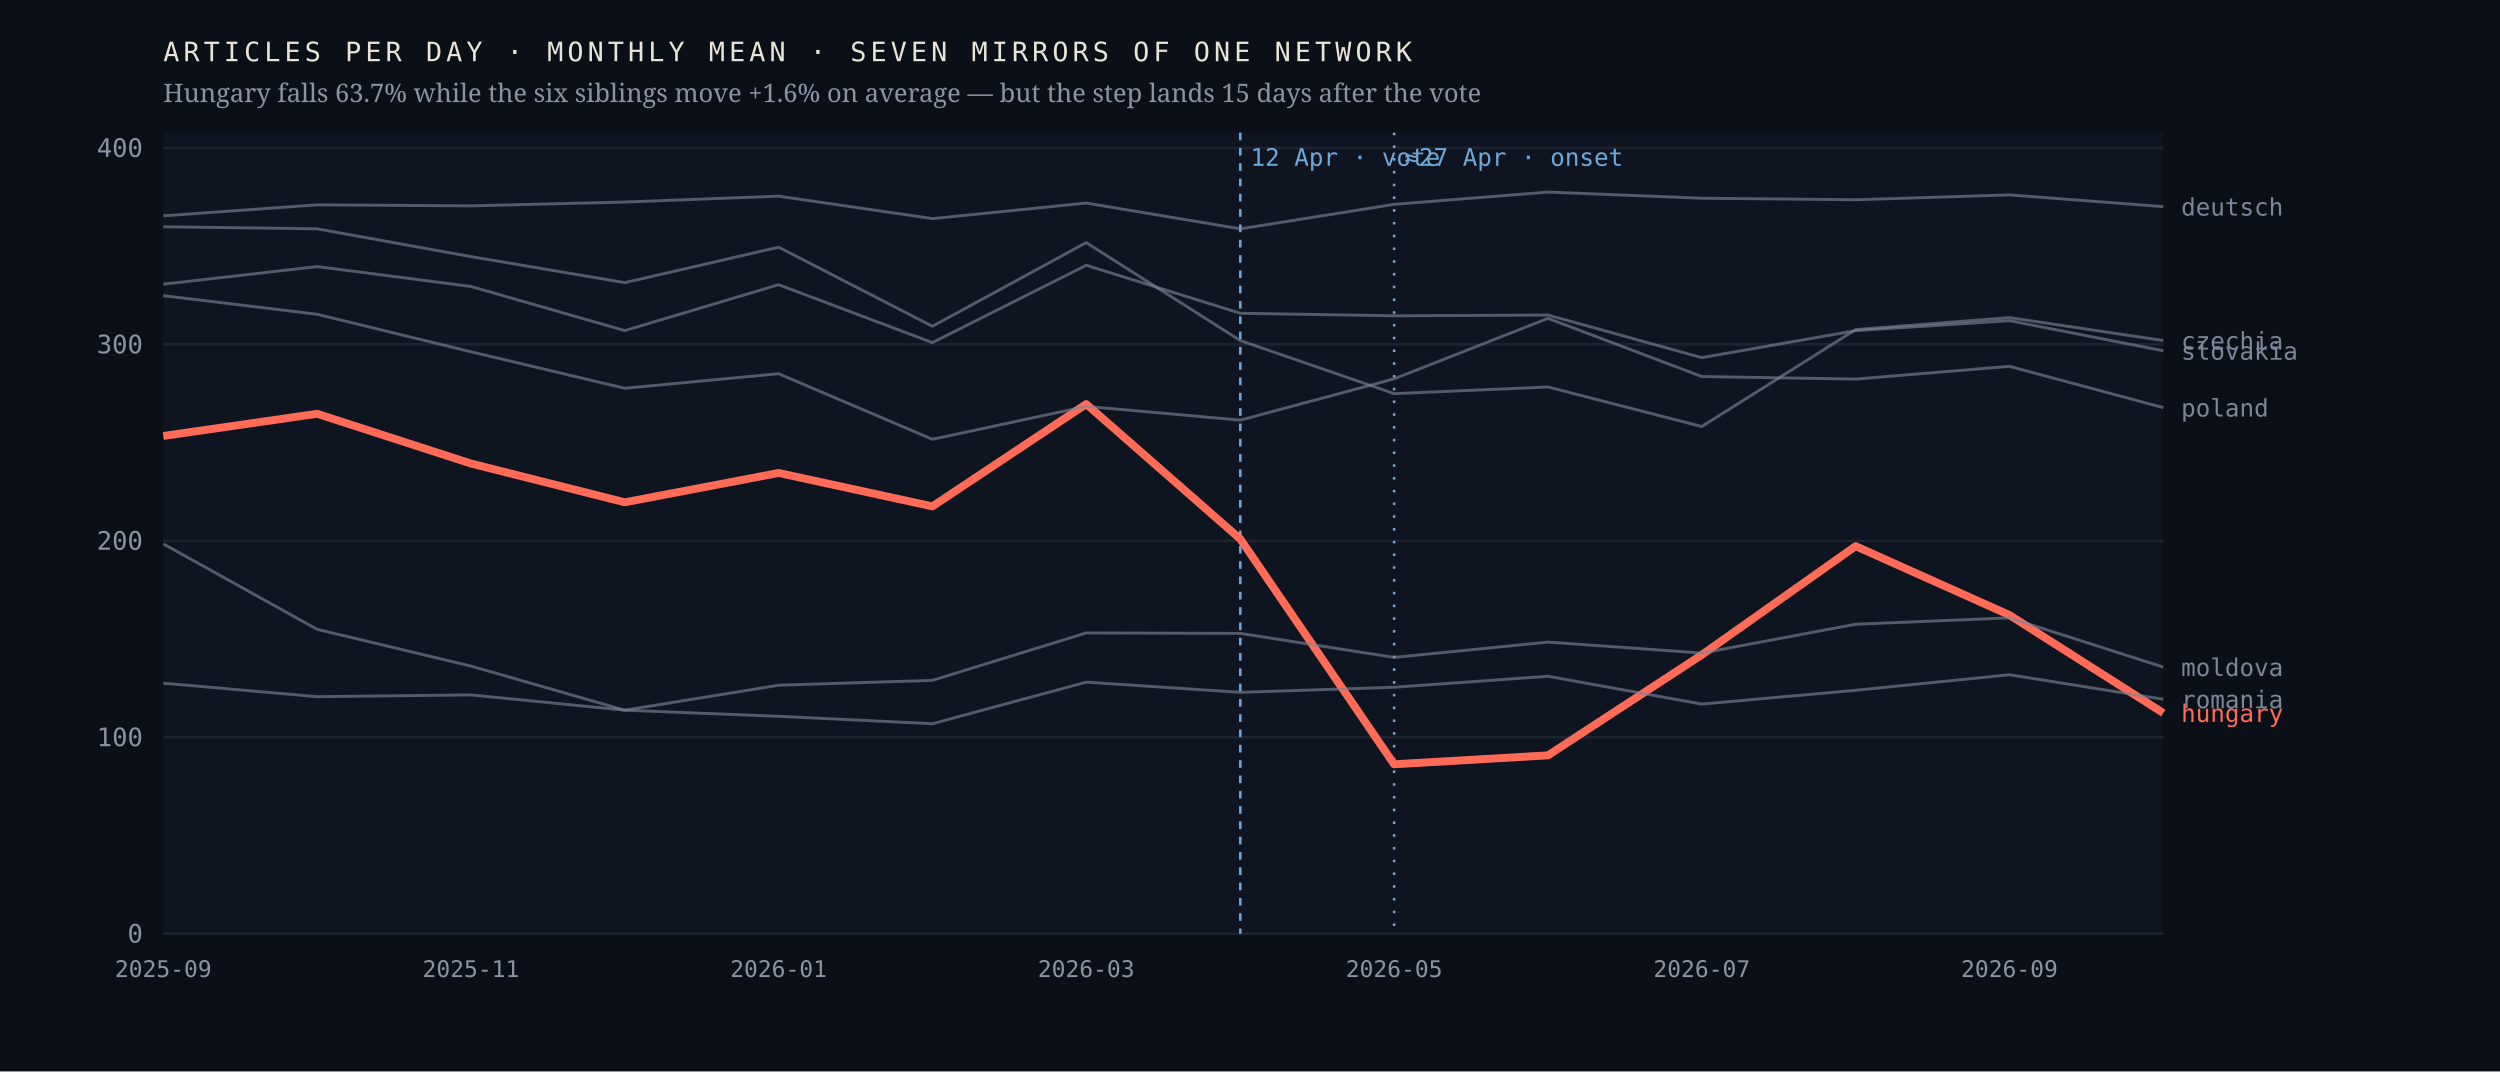
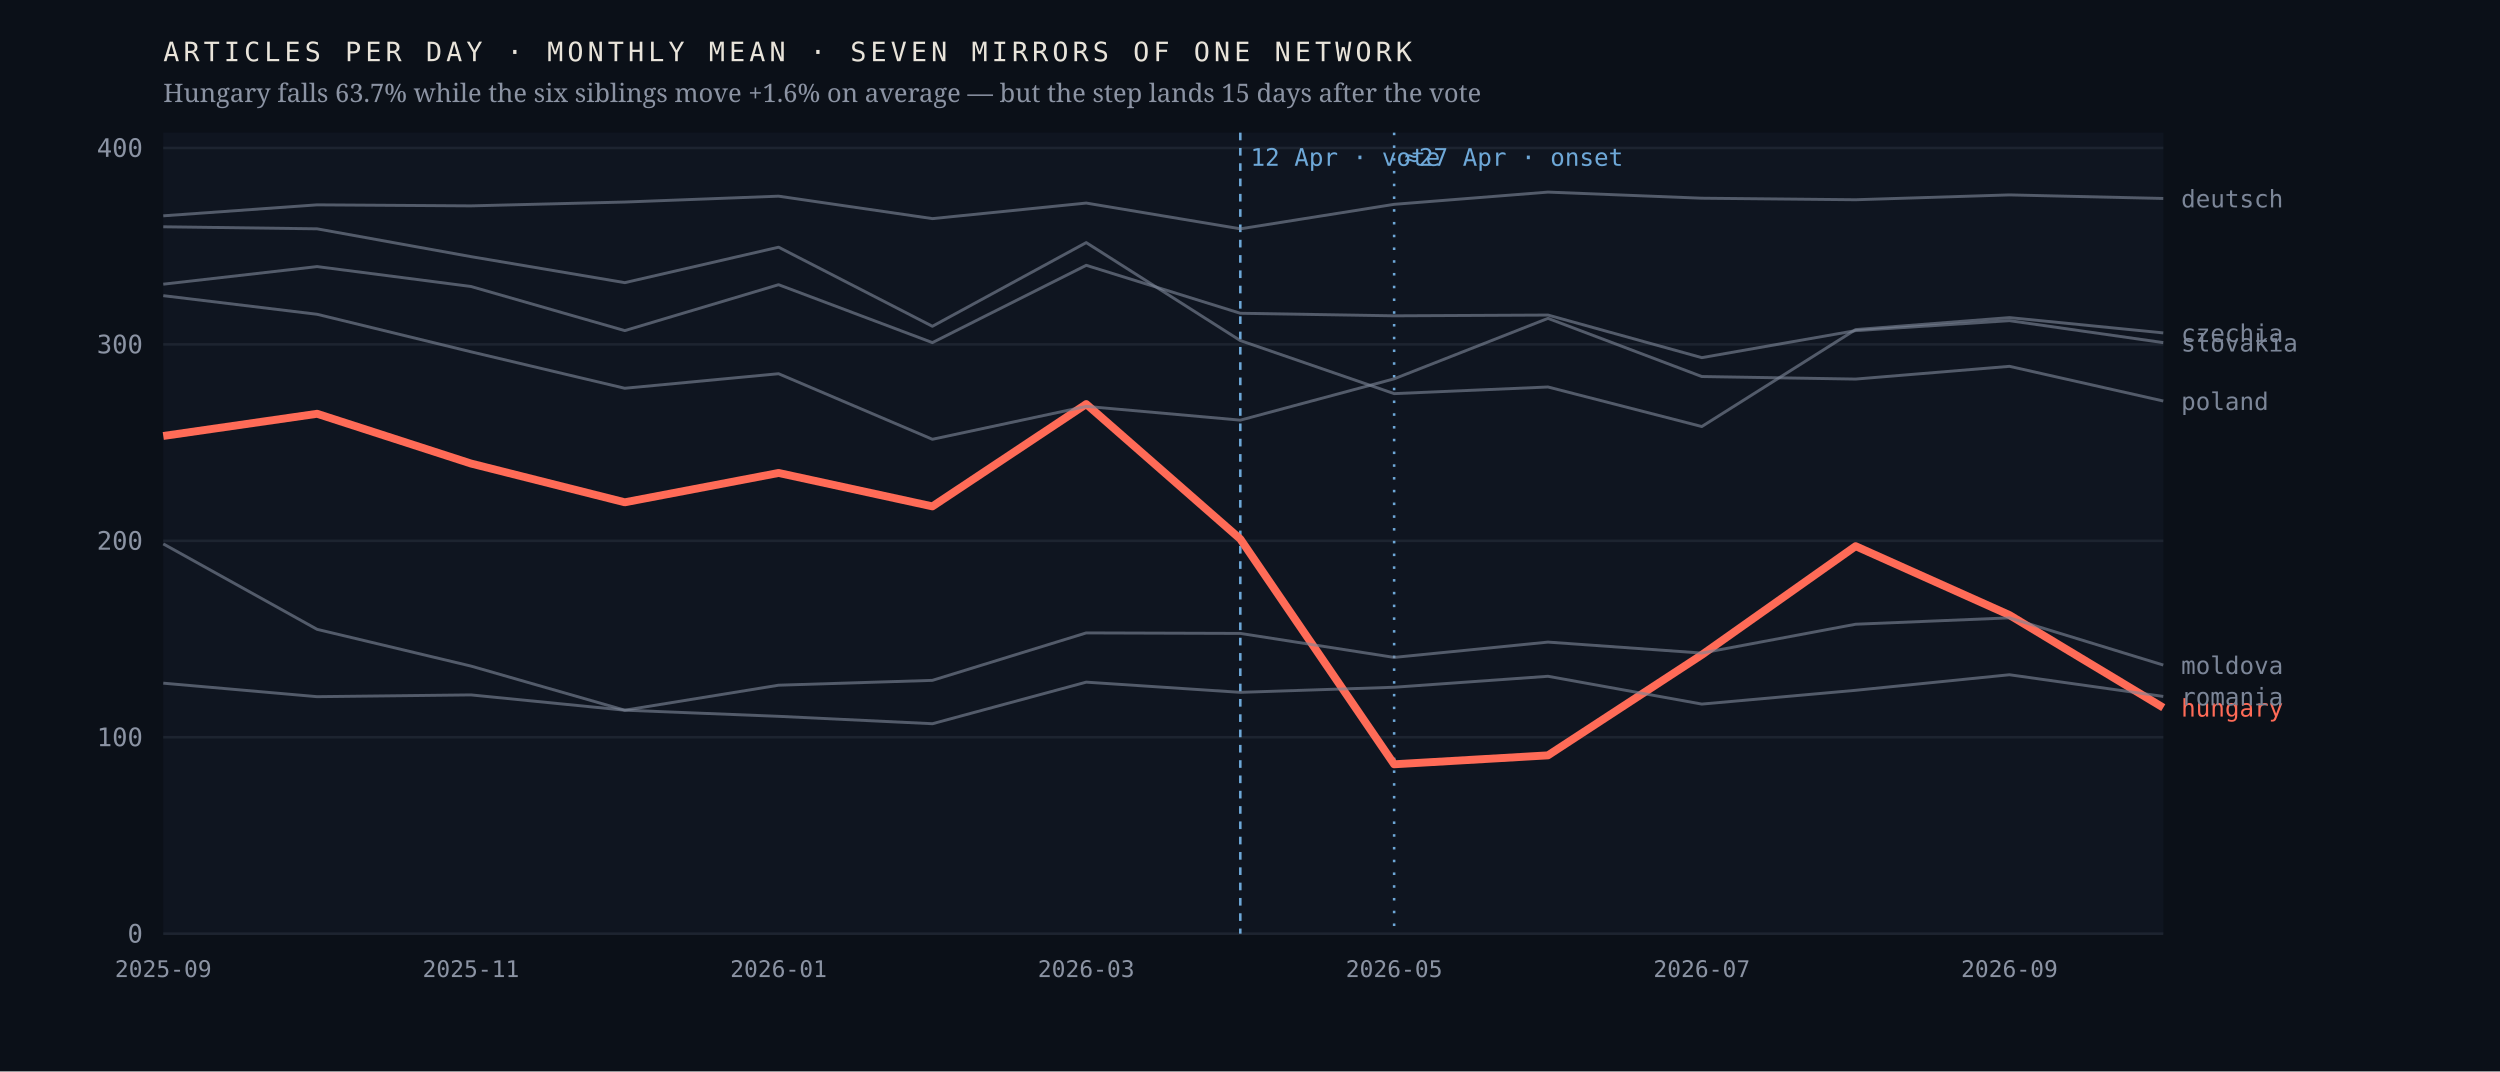
<svg xmlns="http://www.w3.org/2000/svg" viewBox="0 0 980 420" width="980" height="420" role="img" aria-label="Monthly output of seven mirrors of one network; the Hungarian line falls 63.7% after April 2026 while the six others hold roughly flat">
  <rect width="980" height="420" fill="#0b1018" />
  <rect x="64" y="52" width="784" height="314" fill="#0f1520" />
  <line x1="64" y1="366.0" x2="848" y2="366.0" stroke="#1d2430" stroke-width="1" />
  <text x="56.0" y="369.5" font-family="ui-monospace,'IBM Plex Mono',Menlo,monospace" font-size="10" font-weight="400" letter-spacing="0" fill="#8b93a3" text-anchor="end">0</text>
  <line x1="64" y1="289.0" x2="848" y2="289.0" stroke="#1d2430" stroke-width="1" />
  <text x="56.0" y="292.5" font-family="ui-monospace,'IBM Plex Mono',Menlo,monospace" font-size="10" font-weight="400" letter-spacing="0" fill="#8b93a3" text-anchor="end">100</text>
  <line x1="64" y1="212.0" x2="848" y2="212.0" stroke="#1d2430" stroke-width="1" />
  <text x="56.0" y="215.5" font-family="ui-monospace,'IBM Plex Mono',Menlo,monospace" font-size="10" font-weight="400" letter-spacing="0" fill="#8b93a3" text-anchor="end">200</text>
  <line x1="64" y1="135.0" x2="848" y2="135.0" stroke="#1d2430" stroke-width="1" />
  <text x="56.0" y="138.5" font-family="ui-monospace,'IBM Plex Mono',Menlo,monospace" font-size="10" font-weight="400" letter-spacing="0" fill="#8b93a3" text-anchor="end">300</text>
  <line x1="64" y1="58.0" x2="848" y2="58.0" stroke="#1d2430" stroke-width="1" />
  <text x="56.0" y="61.5" font-family="ui-monospace,'IBM Plex Mono',Menlo,monospace" font-size="10" font-weight="400" letter-spacing="0" fill="#8b93a3" text-anchor="end">400</text>
  <line x1="486.2" y1="52" x2="486.2" y2="366" stroke="#6ea8d8" stroke-width="1" stroke-dasharray="3 3" />
  <text x="490.2" y="65.0" font-family="ui-monospace,'IBM Plex Mono',Menlo,monospace" font-size="9.5" font-weight="400" letter-spacing="0" fill="#6ea8d8" text-anchor="start">12 Apr · vote</text>
  <line x1="546.5" y1="52" x2="546.5" y2="366" stroke="#6ea8d8" stroke-width="1" stroke-dasharray="1 4" />
  <text x="550.5" y="65.0" font-family="ui-monospace,'IBM Plex Mono',Menlo,monospace" font-size="9.5" font-weight="400" letter-spacing="0" fill="#6ea8d8" text-anchor="start">≈27 Apr · onset</text>
-   <polyline points="64.0,170.9 124.3,162.2 184.6,181.7 244.9,196.9 305.2,185.4 365.5,198.5 425.8,158.4 486.2,211.3 546.5,299.6 606.8,296.1 667.1,256.7 727.4,214.1 787.7,241.1 848.0,279.5" fill="none" stroke="#ff6b57" stroke-width="3.1" stroke-opacity="1" stroke-linejoin="round" />
-   <text x="855.0" y="283.0" font-family="ui-monospace,'IBM Plex Mono',Menlo,monospace" font-size="9.5" font-weight="500" letter-spacing="0" fill="#ff6b57" text-anchor="start">hungary</text>
-   <polyline points="64.0,88.9 124.3,89.7 184.6,100.6 244.9,110.8 305.2,96.9 365.5,127.9 425.8,95.1 486.2,133.5 546.5,154.3 606.8,151.7 667.1,167.2 727.4,129.2 787.7,124.5 848.0,133.5" fill="none" stroke="#7c8698" stroke-width="1.15" stroke-opacity="0.62" stroke-linejoin="round" />
-   <text x="855.0" y="137.0" font-family="ui-monospace,'IBM Plex Mono',Menlo,monospace" font-size="9.5" font-weight="400" letter-spacing="0" fill="#7c8698" text-anchor="start">czechia</text>
-   <polyline points="64.0,84.6 124.3,80.3 184.6,80.7 244.9,79.2 305.2,76.9 365.5,85.7 425.8,79.6 486.2,89.7 546.5,80.1 606.8,75.3 667.1,77.7 727.4,78.3 787.7,76.4 848.0,81.0" fill="none" stroke="#7c8698" stroke-width="1.15" stroke-opacity="0.62" stroke-linejoin="round" />
-   <text x="855.0" y="84.5" font-family="ui-monospace,'IBM Plex Mono',Menlo,monospace" font-size="9.5" font-weight="400" letter-spacing="0" fill="#7c8698" text-anchor="start">deutsch</text>
-   <polyline points="64.0,213.2 124.3,246.7 184.6,261.1 244.9,278.4 305.2,268.6 365.5,266.7 425.8,248.1 486.2,248.3 546.5,257.7 606.8,251.7 667.1,256.0 727.4,244.7 787.7,242.2 848.0,261.5" fill="none" stroke="#7c8698" stroke-width="1.15" stroke-opacity="0.62" stroke-linejoin="round" />
-   <text x="855.0" y="265.0" font-family="ui-monospace,'IBM Plex Mono',Menlo,monospace" font-size="9.5" font-weight="400" letter-spacing="0" fill="#7c8698" text-anchor="start">moldova</text>
-   <polyline points="64.0,115.9 124.3,123.2 184.6,137.9 244.9,152.2 305.2,146.5 365.5,172.2 425.8,159.3 486.2,164.7 546.5,148.5 606.8,124.8 667.1,147.6 727.4,148.6 787.7,143.6 848.0,159.8" fill="none" stroke="#7c8698" stroke-width="1.15" stroke-opacity="0.62" stroke-linejoin="round" />
-   <text x="855.0" y="163.3" font-family="ui-monospace,'IBM Plex Mono',Menlo,monospace" font-size="9.5" font-weight="400" letter-spacing="0" fill="#7c8698" text-anchor="start">poland</text>
-   <polyline points="64.0,267.8 124.3,273.1 184.6,272.4 244.9,278.4 305.2,280.8 365.5,283.7 425.8,267.4 486.2,271.4 546.5,269.4 606.8,265.1 667.1,276.0 727.4,270.6 787.7,264.5 848.0,274.1" fill="none" stroke="#7c8698" stroke-width="1.15" stroke-opacity="0.62" stroke-linejoin="round" />
-   <text x="855.0" y="277.6" font-family="ui-monospace,'IBM Plex Mono',Menlo,monospace" font-size="9.5" font-weight="400" letter-spacing="0" fill="#7c8698" text-anchor="start">romania</text>
-   <polyline points="64.0,111.4 124.3,104.5 184.6,112.3 244.9,129.6 305.2,111.6 365.5,134.3 425.8,104.0 486.2,122.8 546.5,123.8 606.8,123.5 667.1,140.2 727.4,129.6 787.7,125.7 848.0,137.5" fill="none" stroke="#7c8698" stroke-width="1.15" stroke-opacity="0.62" stroke-linejoin="round" />
-   <text x="855.0" y="141.0" font-family="ui-monospace,'IBM Plex Mono',Menlo,monospace" font-size="9.5" font-weight="400" letter-spacing="0" fill="#7c8698" text-anchor="start">slovakia</text>
+   <polyline points="64.0,170.9 124.3,162.2 184.6,181.7 244.9,196.9 305.2,185.4 365.5,198.5 425.8,158.4 486.2,211.3 546.5,299.6 606.8,296.1 667.1,256.7 727.4,214.1 787.7,241.1 848.0,277.4" fill="none" stroke="#ff6b57" stroke-width="3.1" stroke-opacity="1" stroke-linejoin="round" />
+   <text x="855.0" y="280.9" font-family="ui-monospace,'IBM Plex Mono',Menlo,monospace" font-size="9.5" font-weight="500" letter-spacing="0" fill="#ff6b57" text-anchor="start">hungary</text>
+   <polyline points="64.0,88.9 124.3,89.7 184.6,100.6 244.9,110.8 305.2,96.9 365.5,127.9 425.8,95.1 486.2,133.5 546.5,154.3 606.8,151.7 667.1,167.2 727.4,129.2 787.7,124.5 848.0,130.5" fill="none" stroke="#7c8698" stroke-width="1.15" stroke-opacity="0.62" stroke-linejoin="round" />
+   <text x="855.0" y="134.0" font-family="ui-monospace,'IBM Plex Mono',Menlo,monospace" font-size="9.5" font-weight="400" letter-spacing="0" fill="#7c8698" text-anchor="start">czechia</text>
+   <polyline points="64.0,84.6 124.3,80.3 184.6,80.7 244.9,79.2 305.2,76.9 365.5,85.7 425.8,79.6 486.2,89.7 546.5,80.1 606.8,75.3 667.1,77.7 727.4,78.3 787.7,76.4 848.0,77.8" fill="none" stroke="#7c8698" stroke-width="1.15" stroke-opacity="0.62" stroke-linejoin="round" />
+   <text x="855.0" y="81.3" font-family="ui-monospace,'IBM Plex Mono',Menlo,monospace" font-size="9.5" font-weight="400" letter-spacing="0" fill="#7c8698" text-anchor="start">deutsch</text>
+   <polyline points="64.0,213.2 124.3,246.7 184.6,261.1 244.9,278.4 305.2,268.6 365.5,266.7 425.8,248.1 486.2,248.3 546.5,257.7 606.8,251.7 667.1,256.0 727.4,244.7 787.7,242.2 848.0,260.7" fill="none" stroke="#7c8698" stroke-width="1.15" stroke-opacity="0.62" stroke-linejoin="round" />
+   <text x="855.0" y="264.2" font-family="ui-monospace,'IBM Plex Mono',Menlo,monospace" font-size="9.5" font-weight="400" letter-spacing="0" fill="#7c8698" text-anchor="start">moldova</text>
+   <polyline points="64.0,115.9 124.3,123.2 184.6,137.9 244.9,152.2 305.2,146.5 365.5,172.2 425.8,159.3 486.2,164.7 546.5,148.5 606.8,124.8 667.1,147.6 727.4,148.6 787.7,143.6 848.0,157.2" fill="none" stroke="#7c8698" stroke-width="1.15" stroke-opacity="0.62" stroke-linejoin="round" />
+   <text x="855.0" y="160.7" font-family="ui-monospace,'IBM Plex Mono',Menlo,monospace" font-size="9.5" font-weight="400" letter-spacing="0" fill="#7c8698" text-anchor="start">poland</text>
+   <polyline points="64.0,267.8 124.3,273.1 184.6,272.4 244.9,278.4 305.2,280.8 365.5,283.7 425.8,267.4 486.2,271.4 546.5,269.4 606.8,265.1 667.1,276.0 727.4,270.6 787.7,264.5 848.0,273.0" fill="none" stroke="#7c8698" stroke-width="1.15" stroke-opacity="0.62" stroke-linejoin="round" />
+   <text x="855.0" y="276.5" font-family="ui-monospace,'IBM Plex Mono',Menlo,monospace" font-size="9.5" font-weight="400" letter-spacing="0" fill="#7c8698" text-anchor="start">romania</text>
+   <polyline points="64.0,111.4 124.3,104.5 184.6,112.3 244.9,129.6 305.2,111.6 365.5,134.3 425.8,104.0 486.2,122.8 546.5,123.8 606.8,123.5 667.1,140.2 727.4,129.6 787.7,125.7 848.0,134.3" fill="none" stroke="#7c8698" stroke-width="1.15" stroke-opacity="0.62" stroke-linejoin="round" />
+   <text x="855.0" y="137.8" font-family="ui-monospace,'IBM Plex Mono',Menlo,monospace" font-size="9.5" font-weight="400" letter-spacing="0" fill="#7c8698" text-anchor="start">slovakia</text>
  <text x="64.0" y="383.0" font-family="ui-monospace,'IBM Plex Mono',Menlo,monospace" font-size="9" font-weight="400" letter-spacing="0" fill="#8b93a3" text-anchor="middle">2025-09</text>
  <text x="184.6" y="383.0" font-family="ui-monospace,'IBM Plex Mono',Menlo,monospace" font-size="9" font-weight="400" letter-spacing="0" fill="#8b93a3" text-anchor="middle">2025-11</text>
  <text x="305.2" y="383.0" font-family="ui-monospace,'IBM Plex Mono',Menlo,monospace" font-size="9" font-weight="400" letter-spacing="0" fill="#8b93a3" text-anchor="middle">2026-01</text>
  <text x="425.8" y="383.0" font-family="ui-monospace,'IBM Plex Mono',Menlo,monospace" font-size="9" font-weight="400" letter-spacing="0" fill="#8b93a3" text-anchor="middle">2026-03</text>
  <text x="546.5" y="383.0" font-family="ui-monospace,'IBM Plex Mono',Menlo,monospace" font-size="9" font-weight="400" letter-spacing="0" fill="#8b93a3" text-anchor="middle">2026-05</text>
  <text x="667.1" y="383.0" font-family="ui-monospace,'IBM Plex Mono',Menlo,monospace" font-size="9" font-weight="400" letter-spacing="0" fill="#8b93a3" text-anchor="middle">2026-07</text>
  <text x="787.7" y="383.0" font-family="ui-monospace,'IBM Plex Mono',Menlo,monospace" font-size="9" font-weight="400" letter-spacing="0" fill="#8b93a3" text-anchor="middle">2026-09</text>
  <text x="64.0" y="24.0" font-family="ui-monospace,'IBM Plex Mono',Menlo,monospace" font-size="10.5" font-weight="400" letter-spacing="1.6" fill="#e9e4da" text-anchor="start">ARTICLES PER DAY · MONTHLY MEAN · SEVEN MIRRORS OF ONE NETWORK</text>
  <text x="64.0" y="40.0" font-family="'Newsreader',Georgia,serif" font-size="10" font-weight="400" letter-spacing="0" fill="#8b93a3" text-anchor="start">Hungary falls 63.7% while the six siblings move +1.6% on average — but the step lands 15 days after the vote</text>
</svg>
